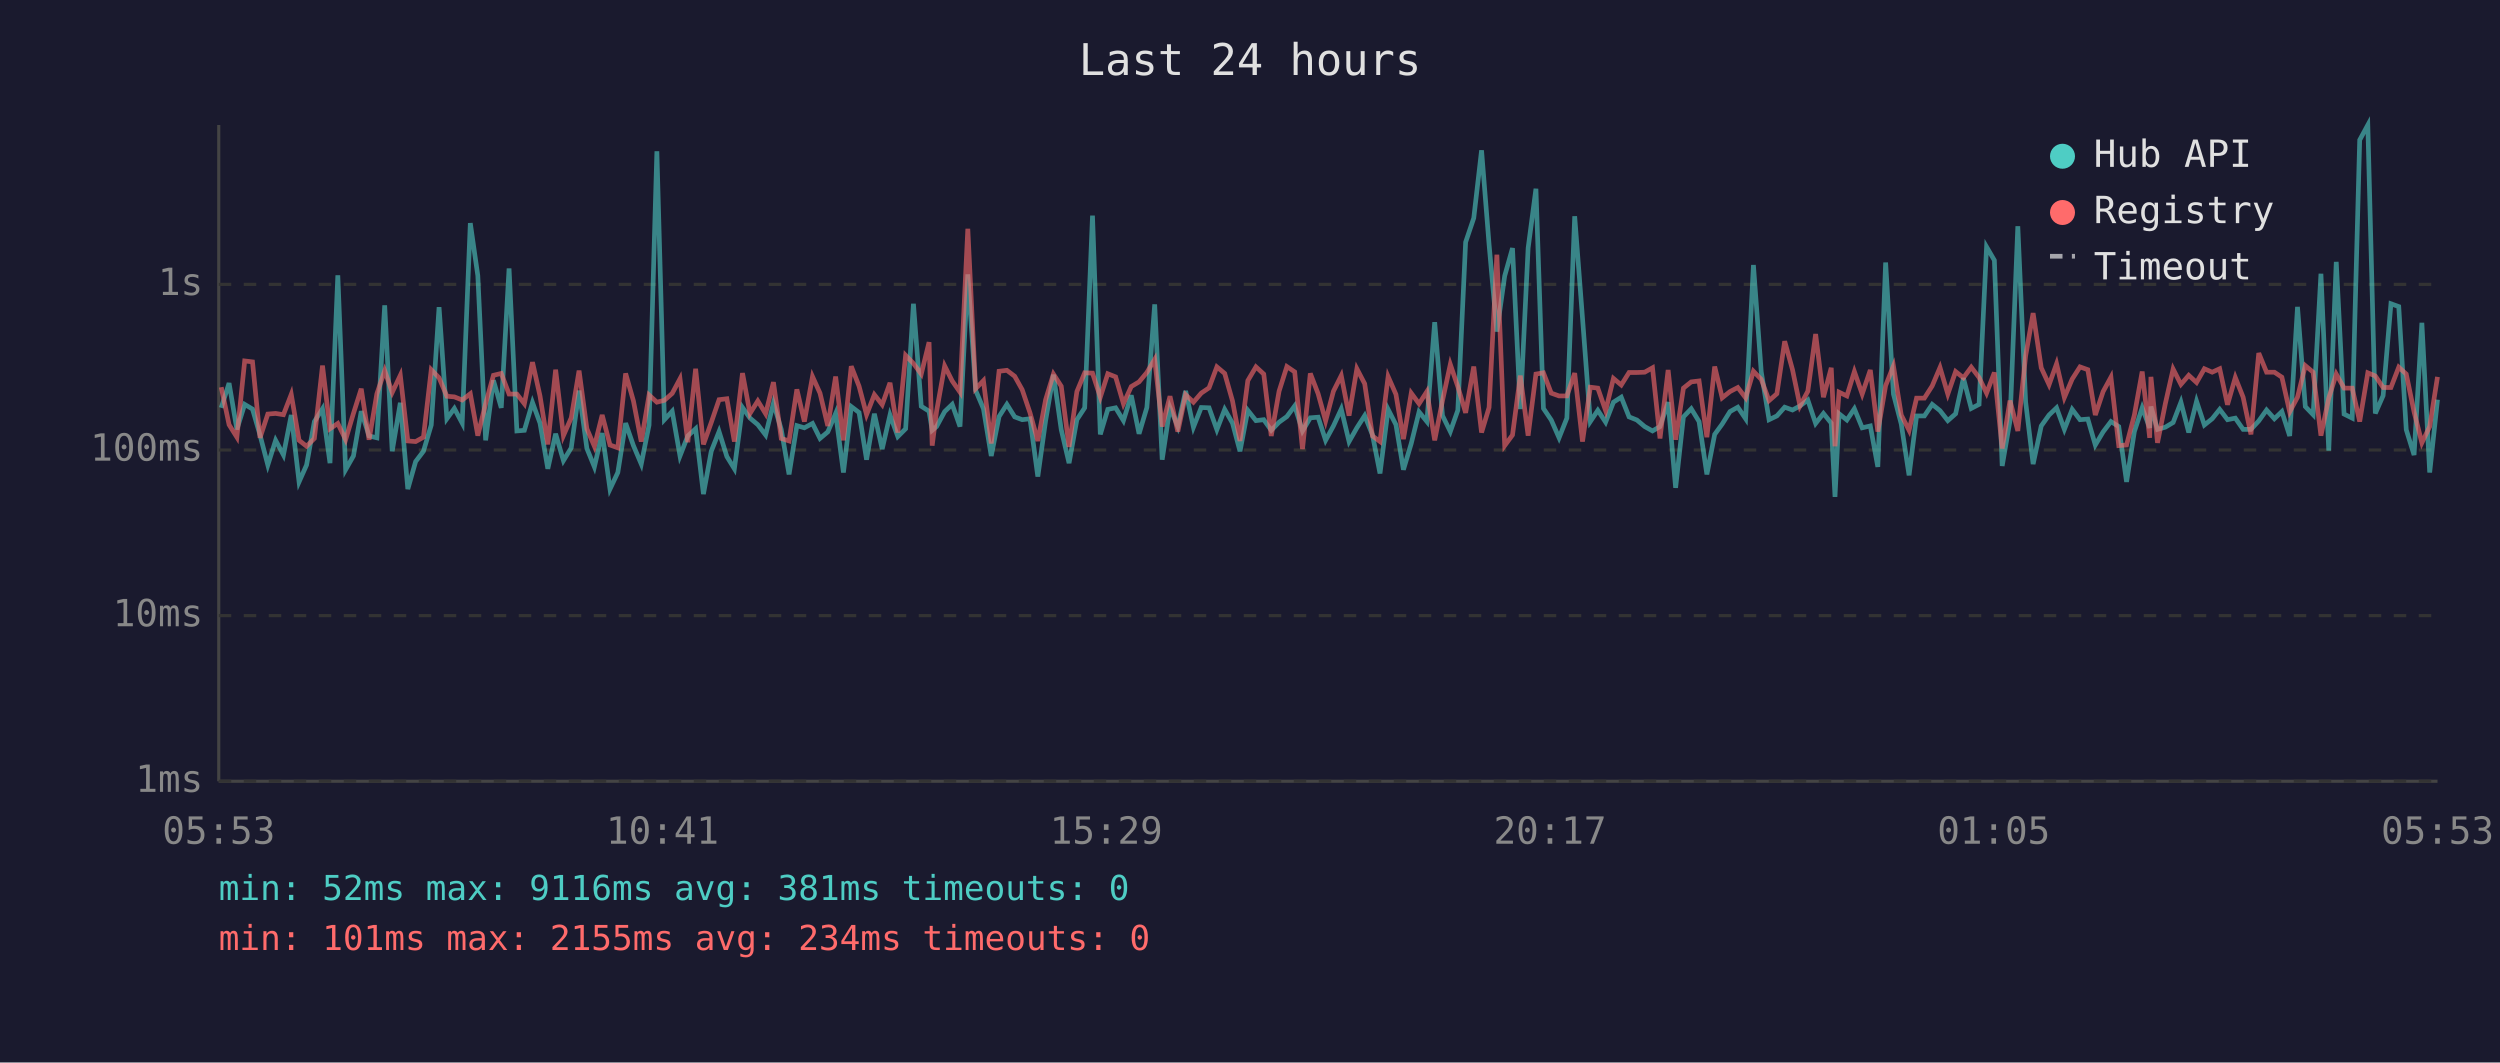
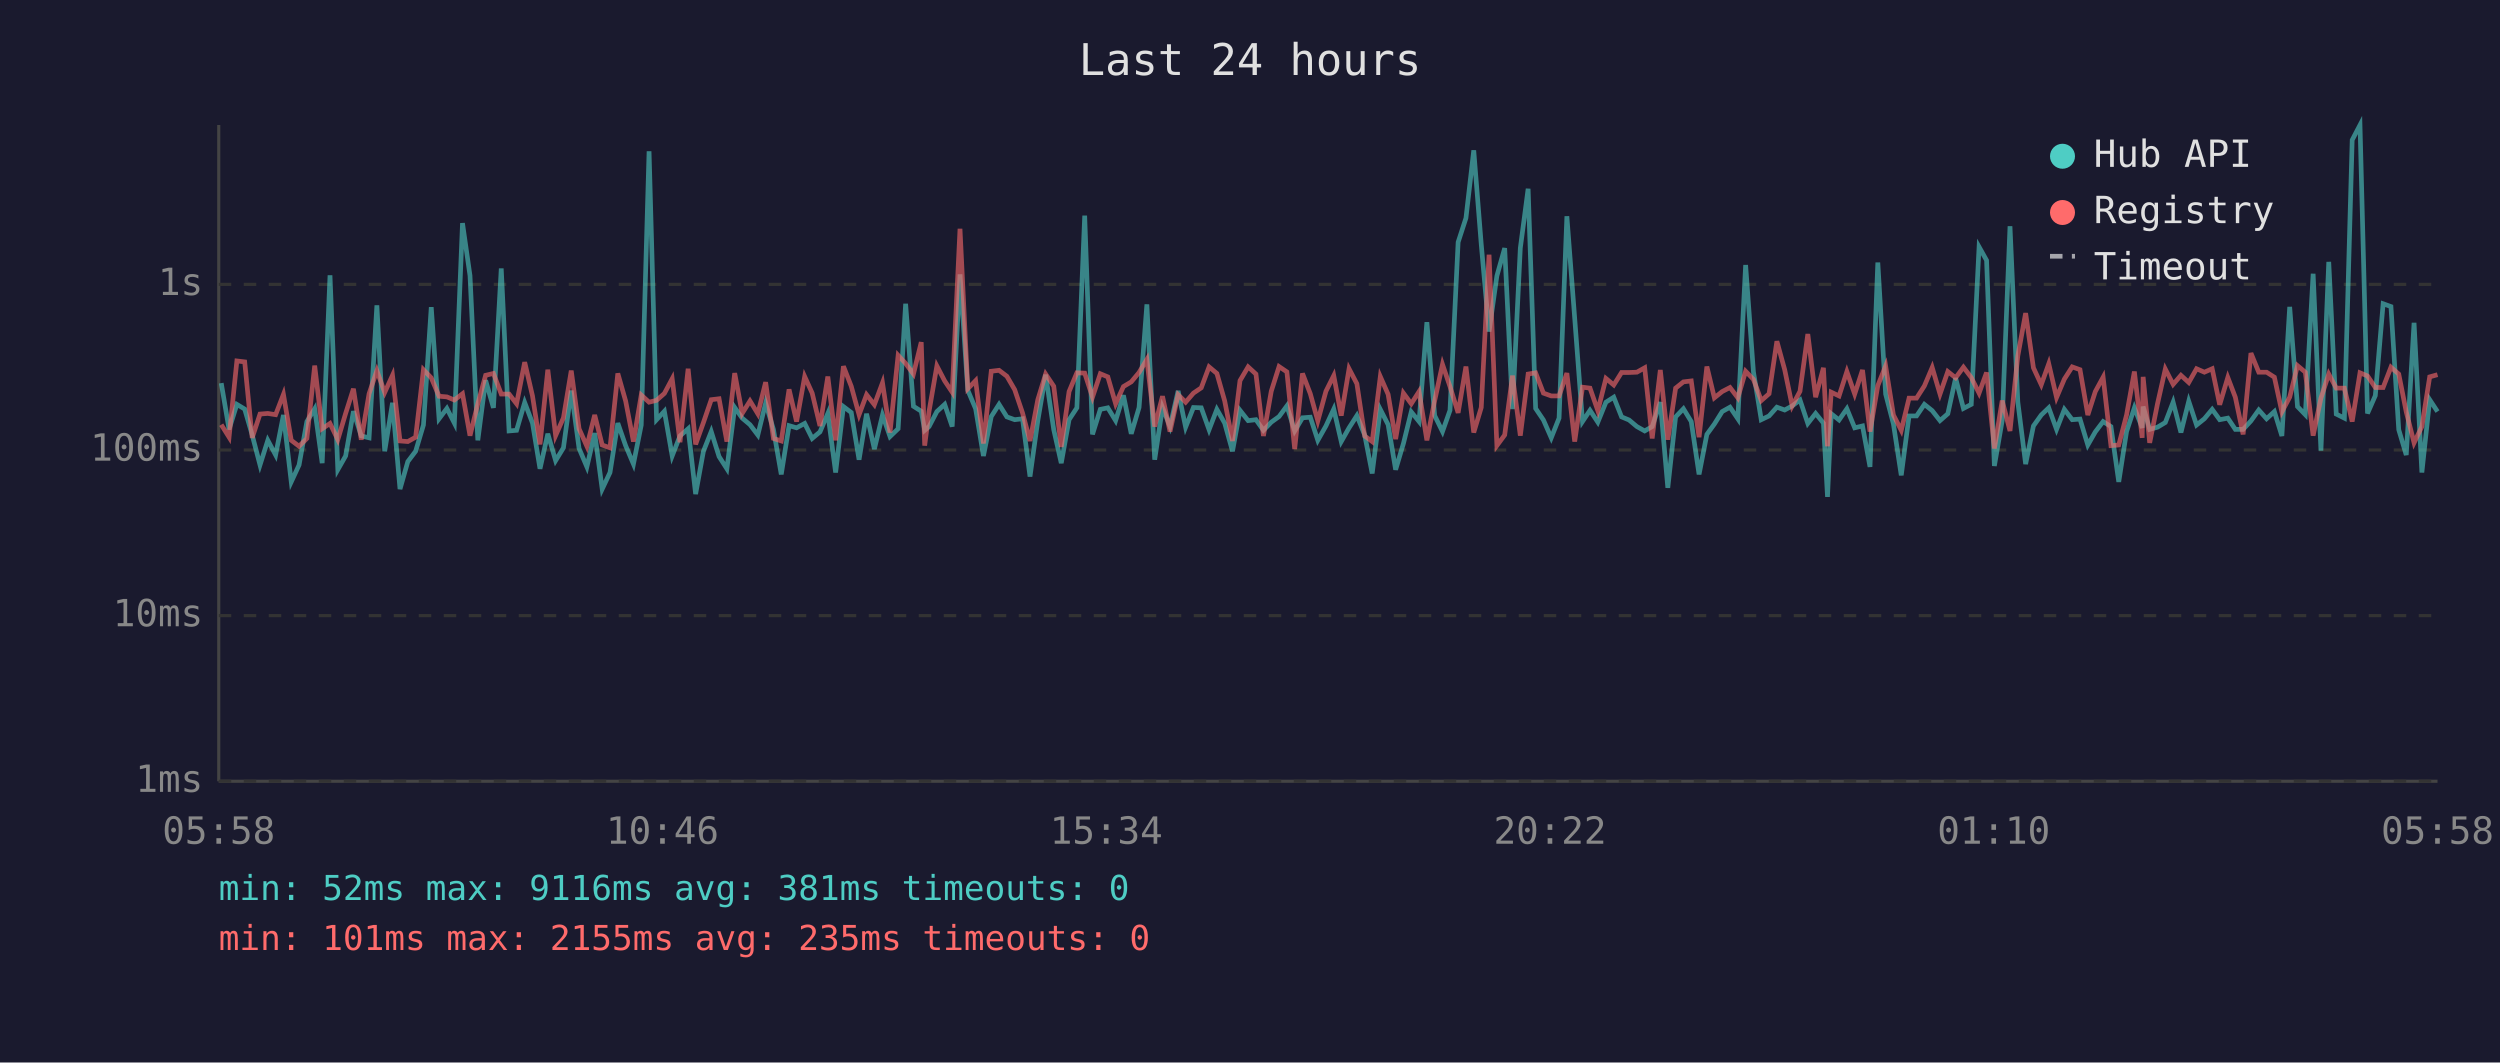
<svg xmlns="http://www.w3.org/2000/svg" viewBox="0 0 800 340" font-family="monospace" font-size="12">
  <rect width="800" height="340" fill="#1a1a2e" />
  <text x="400" y="24" fill="#e0e0e0" font-size="14" text-anchor="middle">Last 24 hours</text>
  <line x1="70" y1="40" x2="70" y2="250" stroke="#444" stroke-width="1" />
  <line x1="70" y1="250" x2="780" y2="250" stroke="#444" stroke-width="1" />
  <line x1="70" y1="250" x2="780" y2="250" stroke="#333" stroke-width="1" stroke-dasharray="4" />
  <text x="65" y="250" fill="#888" text-anchor="end" dominant-baseline="middle">1ms</text>
  <line x1="70" y1="197" x2="780" y2="197" stroke="#333" stroke-width="1" stroke-dasharray="4" />
  <text x="65" y="197" fill="#888" text-anchor="end" dominant-baseline="middle">10ms</text>
  <line x1="70" y1="144" x2="780" y2="144" stroke="#333" stroke-width="1" stroke-dasharray="4" />
  <text x="65" y="144" fill="#888" text-anchor="end" dominant-baseline="middle">100ms</text>
  <line x1="70" y1="91" x2="780" y2="91" stroke="#333" stroke-width="1" stroke-dasharray="4" />
  <text x="65" y="91" fill="#888" text-anchor="end" dominant-baseline="middle">1s</text>
-   <text x="70" y="270" fill="#888" text-anchor="middle">05:53</text>
-   <text x="212" y="270" fill="#888" text-anchor="middle">10:41</text>
-   <text x="354" y="270" fill="#888" text-anchor="middle">15:29</text>
-   <text x="496" y="270" fill="#888" text-anchor="middle">20:17</text>
-   <text x="638" y="270" fill="#888" text-anchor="middle">01:05</text>
-   <text x="780" y="270" fill="#888" text-anchor="middle">05:53</text>
-   <polyline points="70.8,130.5 73.3,122.6 75.8,137.4 78.3,129.4 80.8,130.9 83.2,139.2 85.7,148.8 88.2,140.9 90.7,145.6 93.2,132.8 95.7,154.2 98.1,148.8 100.6,134.9 103.2,130.8 105.6,148.2 108.1,88.1 110.6,150.3 113.1,145.9 115.6,131.6 118.1,139.5 120.6,140.1 123.1,97.7 125.5,144.4 128.1,128.9 130.5,156.5 133.0,147.7 135.5,144.4 138.0,136.0 140.5,98.3 143.0,134.0 145.4,130.7 147.9,135.4 150.5,71.4 152.9,88.2 155.4,140.9 157.9,121.7 160.4,130.5 162.9,85.9 165.4,137.9 167.8,137.7 170.4,128.8 172.8,135.4 175.3,150.0 177.8,138.8 180.3,147.4 182.8,143.3 185.3,125.0 187.8,143.5 190.2,149.4 192.7,138.6 195.2,156.5 197.7,151.2 200.2,135.4 202.7,142.6 205.2,148.5 207.7,136.0 210.2,48.4 212.6,134.3 215.1,131.6 217.6,145.9 220.1,139.5 222.6,137.2 225.1,158.1 227.6,144.4 230.1,138.1 232.6,146.1 235.0,150.0 237.6,130.4 240.0,133.8 242.5,135.9 245.0,139.2 247.5,129.0 250.0,137.4 252.5,151.8 255.0,136.2 257.4,136.9 260.0,135.5 262.4,140.3 264.9,138.2 267.4,132.3 269.9,151.2 272.4,130.1 274.9,132.0 277.3,147.1 279.8,132.4 282.3,143.7 284.8,132.8 287.3,139.7 289.8,137.2 292.3,97.2 294.8,130.0 297.3,131.6 298.3,137.7 299.7,136.5 302.3,131.7 304.7,129.4 307.2,136.5 309.7,87.8 312.2,124.9 314.7,130.8 317.2,145.9 319.7,133.3 322.2,129.4 324.7,133.4 327.1,134.3 329.6,134.0 332.1,152.5 334.6,134.6 337.1,119.9 339.6,137.5 342.1,148.2 344.6,134.3 347.1,130.5 349.6,69.0 352.1,139.0 354.5,131.0 357.0,130.5 359.5,134.6 362.0,126.5 364.5,138.8 367.0,130.4 369.5,97.4 371.9,147.1 374.4,130.4 376.9,136.5 379.4,125.1 381.9,136.7 384.4,130.4 386.9,130.5 389.4,137.5 391.9,131.0 394.4,135.4 396.8,144.4 399.3,131.3 401.9,134.6 404.4,134.3 406.8,137.7 409.3,135.1 411.8,133.3 414.3,129.9 416.8,137.9 419.3,133.7 421.8,133.5 424.2,140.9 426.7,136.3 429.2,130.9 431.7,141.3 434.2,136.9 436.7,133.0 439.2,139.2 441.6,151.5 444.2,131.0 446.7,135.9 449.1,150.3 451.6,141.9 454.1,131.8 456.6,134.9 459.1,103.1 461.6,133.0 464.1,138.1 466.5,131.3 469.0,77.5 471.6,69.8 474.1,48.1 476.5,78.2 479.0,106.1 481.5,88.3 484.0,79.4 486.5,130.9 489.0,79.4 491.5,60.4 493.9,130.7 496.4,134.4 498.9,140.1 501.4,133.8 503.9,69.2 506.4,101.8 508.9,134.9 511.3,131.3 513.8,135.1 516.3,128.7 518.8,127.1 521.3,133.4 523.8,134.4 526.3,136.5 528.8,137.9 531.2,136.5 533.8,128.7 536.2,156.1 538.7,133.4 541.2,130.8 543.7,134.9 546.2,151.8 548.7,139.0 551.1,135.7 553.6,131.7 556.1,130.3 558.6,134.0 561.1,84.8 563.6,119.0 566.1,134.3 568.6,133.1 571.1,130.3 573.6,131.2 576.0,129.9 578.5,128.0 581.0,135.5 583.5,132.3 586.0,135.4 587.2,159.0 588.5,132.4 591.0,134.4 593.4,130.8 595.9,136.9 598.5,136.3 600.9,149.4 603.4,84.0 605.9,126.1 608.4,135.7 610.9,152.1 613.3,133.1 615.8,133.1 618.3,129.4 620.8,131.4 623.3,134.6 625.8,132.4 628.3,121.0 630.8,130.7 633.3,129.4 635.7,79.0 638.2,83.3 640.7,149.1 643.2,134.6 645.7,72.4 648.2,128.6 650.6,148.5 653.2,136.3 655.7,132.8 658.1,130.5 660.6,137.4 663.1,131.0 665.6,134.3 668.1,134.1 670.5,142.4 673.0,138.2 675.5,134.9 678.0,136.5 680.5,154.2 683.0,138.1 685.5,130.5 687.9,136.9 688.3,130.1 690.4,137.4 692.9,136.7 695.4,135.2 697.9,128.7 700.4,138.4 702.9,128.4 705.4,136.0 707.9,134.0 710.3,131.0 712.8,134.3 715.3,133.8 717.8,137.4 720.3,137.4 722.8,134.7 725.3,131.2 727.8,134.0 730.2,131.7 732.7,139.5 735.2,98.2 737.7,130.1 740.2,132.7 742.7,87.6 745.2,144.2 747.6,83.8 750.1,132.5 752.7,133.8 755.1,44.8 757.7,40.0 760.1,132.3 762.6,126.6 765.1,97.2 767.6,98.1 770.0,137.5 772.5,145.6 775.0,103.3 777.5,151.2 780.0,127.9" fill="none" stroke="#4ecdc4" stroke-width="1.5" opacity="0.6" />
-   <polyline points="70.8,123.9 73.3,135.9 75.8,139.9 78.3,115.5 80.8,115.8 83.2,140.1 85.7,132.5 88.2,132.3 90.7,132.7 93.2,126.2 95.7,140.9 98.1,142.8 100.6,140.3 103.2,117.0 105.6,137.2 108.1,135.5 110.6,140.7 113.1,132.3 115.6,124.4 118.1,140.7 120.6,126.0 123.1,118.6 125.5,125.6 128.1,120.1 130.5,141.1 133.0,141.3 135.5,139.9 138.0,118.3 140.5,120.9 143.0,126.8 145.4,127.0 147.9,128.0 150.5,126.0 152.9,139.4 155.4,129.2 157.9,120.1 160.4,119.5 162.9,126.1 165.4,126.1 167.8,129.2 170.4,115.9 172.8,126.7 175.3,142.2 177.8,118.3 180.3,139.4 182.8,133.7 185.3,118.6 187.8,137.2 190.2,142.8 192.7,132.8 195.2,142.4 197.7,143.3 200.2,119.5 202.7,128.3 205.2,141.3 207.7,126.4 210.2,128.7 212.6,128.1 215.1,125.9 217.6,121.2 220.1,141.5 222.6,118.0 225.1,142.2 227.6,135.2 230.1,127.9 232.6,127.6 235.0,141.3 237.6,119.4 240.0,132.3 242.5,128.3 245.0,132.4 247.5,122.3 250.0,140.3 252.5,141.1 255.0,124.6 257.4,134.9 260.0,120.5 262.4,125.8 264.9,136.3 267.4,120.5 269.9,140.9 272.4,117.2 274.9,123.6 277.3,132.7 279.8,126.3 282.3,129.5 284.8,122.5 287.3,138.4 289.8,113.7 292.3,116.3 294.8,119.7 297.3,109.5 298.3,142.6 299.7,131.6 302.3,117.1 304.7,121.9 307.2,125.5 309.7,73.2 312.2,124.4 314.7,121.8 317.2,141.9 319.7,118.8 322.2,118.5 324.7,120.4 327.1,124.7 329.6,132.1 332.1,141.1 334.6,127.9 337.1,119.7 339.6,123.6 342.1,143.0 344.6,125.3 347.1,119.3 349.6,119.4 352.1,127.1 354.5,119.6 357.0,120.6 359.5,129.2 362.0,123.7 364.5,122.2 367.0,119.2 369.5,115.0 371.9,136.5 374.4,126.8 376.9,138.1 379.4,126.3 381.9,128.7 384.4,125.8 386.9,124.1 389.4,117.4 391.9,119.5 394.4,128.3 396.8,141.1 399.3,121.8 401.9,117.4 404.4,119.7 406.8,139.5 409.3,125.2 411.8,117.3 414.3,119.0 416.8,143.7 419.3,119.5 421.8,126.0 424.2,134.7 426.7,125.2 429.2,120.2 431.7,133.0 434.2,118.0 436.7,122.8 439.2,139.5 441.6,141.3 444.2,120.5 446.7,126.2 449.1,140.5 451.6,125.8 454.1,129.2 456.6,125.3 459.1,140.9 461.6,128.2 464.1,116.6 466.5,123.7 469.0,132.1 471.6,117.3 474.1,138.4 476.5,130.4 479.0,81.5 481.5,142.6 484.0,139.2 486.5,120.2 489.0,139.4 491.5,119.7 493.9,119.3 496.4,125.8 498.9,126.7 501.4,126.7 503.9,119.4 506.4,141.3 508.9,123.9 511.3,124.2 513.8,131.4 516.3,121.1 518.8,123.2 521.3,119.2 523.8,119.2 526.3,119.1 528.8,117.7 531.2,140.3 533.8,118.4 536.2,140.7 538.7,124.2 541.2,122.2 543.7,121.9 546.2,139.9 548.7,117.3 551.1,127.3 553.6,125.3 556.1,124.0 558.6,127.3 561.1,118.8 563.6,121.4 566.1,128.2 568.6,126.0 571.1,109.2 573.6,118.3 576.0,129.9 578.5,125.2 581.0,106.9 583.5,127.1 586.0,117.7 587.2,142.8 588.5,125.5 591.0,126.7 593.4,118.9 595.9,126.1 598.5,118.4 600.9,138.1 603.4,123.4 605.9,117.1 608.4,132.8 610.9,137.7 613.3,127.4 615.8,127.4 618.3,123.5 620.8,117.6 623.3,126.1 625.8,118.9 628.3,120.9 630.8,117.5 633.3,120.8 635.7,125.8 638.2,119.2 640.7,143.5 643.2,128.2 645.7,137.9 648.2,113.9 650.6,100.2 653.2,117.7 655.7,123.1 658.1,116.4 660.6,127.2 663.1,121.3 665.6,117.4 668.1,118.3 670.5,132.8 673.0,125.3 675.5,120.7 678.0,142.6 680.5,142.4 683.0,132.8 685.5,118.9 687.9,140.1 688.3,120.6 690.4,141.7 692.9,129.2 695.4,118.1 697.9,123.0 700.4,120.1 702.9,122.4 705.4,118.0 707.9,119.1 710.3,118.0 712.8,129.5 715.3,120.8 717.8,127.1 720.3,139.0 722.8,113.0 725.3,119.1 727.8,119.1 730.2,120.7 732.7,131.8 735.2,127.1 737.7,117.0 740.2,119.1 742.7,139.4 745.2,127.4 747.6,119.7 750.1,124.2 752.7,124.2 755.1,134.9 757.7,119.3 760.1,120.3 762.6,124.0 765.1,124.0 767.6,117.5 770.0,119.7 772.5,131.8 775.0,141.7 777.5,136.5 780.0,120.6" fill="none" stroke="#ff6b6b" stroke-width="1.5" opacity="0.6" />
+   <text x="70" y="270" fill="#888" text-anchor="middle">05:58</text>
+   <text x="212" y="270" fill="#888" text-anchor="middle">10:46</text>
+   <text x="354" y="270" fill="#888" text-anchor="middle">15:34</text>
+   <text x="496" y="270" fill="#888" text-anchor="middle">20:22</text>
+   <text x="638" y="270" fill="#888" text-anchor="middle">01:10</text>
+   <text x="780" y="270" fill="#888" text-anchor="middle">05:58</text>
+   <polyline points="70.8,122.6 73.3,137.4 75.8,129.4 78.3,130.9 80.7,139.2 83.2,148.8 85.7,140.9 88.2,145.6 90.7,132.8 93.2,154.2 95.7,148.8 98.2,134.9 100.7,130.8 103.1,148.2 105.6,88.1 108.1,150.3 110.6,145.9 113.1,131.6 115.6,139.5 118.1,140.1 120.6,97.7 123.1,144.4 125.6,128.9 128.0,156.5 130.5,147.7 133.0,144.4 135.5,136.0 138.0,98.3 140.5,134.0 143.0,130.7 145.4,135.4 148.0,71.4 150.4,88.2 152.9,140.9 155.4,121.7 157.9,130.5 160.4,85.9 162.9,137.9 165.3,137.7 167.9,128.8 170.4,135.4 172.8,150.0 175.3,138.8 177.8,147.4 180.3,143.3 182.8,125.0 185.3,143.5 187.8,149.4 190.3,138.6 192.7,156.5 195.2,151.2 197.7,135.4 200.2,142.6 202.7,148.5 205.2,136.0 207.7,48.4 210.1,134.3 212.6,131.6 215.1,145.9 217.6,139.5 220.2,137.2 222.6,158.1 225.1,144.4 227.6,138.1 230.1,146.1 232.6,150.0 235.1,130.4 237.5,133.8 240.0,135.9 242.5,139.2 245.0,129.0 247.5,137.4 250.0,151.8 252.5,136.2 254.9,136.9 257.5,135.5 259.9,140.3 262.4,138.2 264.9,132.3 267.4,151.2 269.9,130.1 272.4,132.0 274.9,147.1 277.3,132.4 279.8,143.7 282.4,132.8 284.8,139.7 287.4,137.2 289.8,97.2 292.3,130.0 294.8,131.6 295.9,137.7 297.3,136.5 299.8,131.7 302.3,129.4 304.7,136.5 307.2,87.8 309.7,124.9 312.2,130.8 314.7,145.9 317.2,133.3 319.7,129.4 322.2,133.4 324.7,134.3 327.2,134.0 329.6,152.5 332.1,134.6 334.6,119.9 337.2,137.5 339.6,148.2 342.1,134.3 344.6,130.5 347.1,69.0 349.6,139.0 352.1,131.0 354.5,130.5 357.0,134.6 359.5,126.5 362.0,138.8 364.5,130.4 367.0,97.4 369.5,147.1 372.0,130.4 374.4,136.5 377.0,125.1 379.4,136.7 381.9,130.4 384.4,130.5 386.9,137.5 389.4,131.0 391.9,135.4 394.4,144.4 396.8,131.3 399.4,134.6 401.9,134.3 404.3,137.7 406.8,135.1 409.3,133.3 411.8,129.9 414.3,137.9 416.8,133.7 419.3,133.5 421.7,140.9 424.3,136.3 426.8,130.9 429.2,141.3 431.7,136.9 434.2,133.0 436.7,139.2 439.1,151.5 441.7,131.0 444.2,135.9 446.6,150.3 449.1,141.9 451.6,131.8 454.1,134.9 456.6,103.1 459.1,133.0 461.6,138.1 464.0,131.3 466.6,77.5 469.1,69.8 471.6,48.1 474.0,78.2 476.5,106.1 479.0,88.3 481.5,79.4 484.0,130.9 486.5,79.4 489.0,60.4 491.4,130.7 493.9,134.4 496.4,140.1 498.9,133.8 501.4,69.2 503.9,101.8 506.4,134.9 508.8,131.3 511.3,135.1 513.9,128.7 516.4,127.1 518.9,133.4 521.3,134.4 523.8,136.5 526.3,137.9 528.7,136.5 531.3,128.7 533.7,156.1 536.2,133.4 538.7,130.8 541.2,134.9 543.7,151.8 546.2,139.0 548.6,135.7 551.1,131.7 553.6,130.3 556.1,134.0 558.6,84.8 561.1,119.0 563.6,134.3 566.1,133.1 568.6,130.3 571.1,131.2 573.5,129.9 576.0,128.0 578.5,135.5 581.0,132.3 583.5,135.4 584.8,159.0 586.0,132.4 588.5,134.4 591.0,130.8 593.5,136.9 596.0,136.3 598.4,149.4 600.9,84.0 603.4,126.1 605.9,135.7 608.4,152.1 610.9,133.1 613.3,133.1 615.8,129.4 618.3,131.4 620.8,134.6 623.3,132.4 625.8,121.0 628.3,130.7 630.8,129.4 633.3,79.0 635.7,83.3 638.2,149.1 640.7,134.6 643.2,72.4 645.7,128.6 648.2,148.5 650.7,136.3 653.2,132.8 655.6,130.5 658.1,137.4 660.6,131.0 663.1,134.3 665.6,134.1 668.1,142.4 670.5,138.2 673.0,134.9 675.5,136.5 678.0,154.2 680.5,138.1 683.0,130.5 685.5,136.9 685.8,130.1 687.9,137.4 690.4,136.7 692.9,135.2 695.4,128.7 697.9,138.4 700.4,128.4 702.9,136.0 705.4,134.0 707.9,131.0 710.3,134.3 712.9,133.8 715.3,137.4 717.8,137.4 720.3,134.7 722.8,131.2 725.3,134.0 727.8,131.7 730.2,139.5 732.7,98.2 735.2,130.1 737.7,132.7 740.2,87.6 742.7,144.2 745.2,83.8 747.6,132.5 750.2,133.8 752.7,44.8 755.2,40.0 757.6,132.3 760.1,126.6 762.6,97.2 765.1,98.1 767.6,137.5 770.0,145.6 772.5,103.3 775.0,151.2 777.5,127.9 780.0,131.7" fill="none" stroke="#4ecdc4" stroke-width="1.5" opacity="0.6" />
+   <polyline points="70.8,135.9 73.3,139.9 75.8,115.5 78.3,115.8 80.7,140.1 83.2,132.5 85.7,132.3 88.2,132.7 90.7,126.2 93.2,140.9 95.7,142.8 98.2,140.3 100.7,117.0 103.1,137.2 105.6,135.5 108.1,140.7 110.6,132.3 113.1,124.4 115.6,140.7 118.1,126.0 120.6,118.6 123.1,125.6 125.6,120.1 128.0,141.1 130.5,141.3 133.0,139.9 135.5,118.3 138.0,120.9 140.5,126.8 143.0,127.0 145.4,128.0 148.0,126.0 150.4,139.4 152.9,129.2 155.4,120.1 157.9,119.5 160.4,126.1 162.9,126.1 165.3,129.2 167.9,115.9 170.4,126.7 172.8,142.2 175.3,118.3 177.8,139.4 180.3,133.7 182.8,118.6 185.3,137.2 187.8,142.8 190.3,132.8 192.7,142.4 195.2,143.3 197.7,119.5 200.2,128.3 202.7,141.3 205.2,126.4 207.7,128.7 210.1,128.1 212.6,125.9 215.1,121.2 217.6,141.5 220.2,118.0 222.6,142.2 225.1,135.2 227.6,127.9 230.1,127.6 232.6,141.3 235.1,119.4 237.5,132.3 240.0,128.3 242.5,132.4 245.0,122.3 247.5,140.3 250.0,141.1 252.5,124.6 254.9,134.9 257.5,120.5 259.9,125.8 262.4,136.3 264.9,120.5 267.4,140.9 269.9,117.2 272.4,123.6 274.9,132.7 277.3,126.3 279.8,129.5 282.4,122.5 284.8,138.4 287.4,113.7 289.8,116.3 292.3,119.7 294.8,109.5 295.9,142.6 297.3,131.6 299.8,117.1 302.3,121.9 304.7,125.5 307.2,73.2 309.7,124.4 312.2,121.8 314.7,141.9 317.2,118.8 319.7,118.5 322.2,120.4 324.7,124.7 327.2,132.1 329.6,141.1 332.1,127.9 334.6,119.7 337.2,123.6 339.6,143.0 342.1,125.3 344.6,119.3 347.1,119.4 349.6,127.1 352.1,119.6 354.5,120.6 357.0,129.2 359.5,123.7 362.0,122.2 364.5,119.2 367.0,115.0 369.5,136.5 372.0,126.8 374.4,138.1 377.0,126.3 379.4,128.7 381.9,125.8 384.4,124.1 386.9,117.4 389.4,119.5 391.9,128.3 394.4,141.1 396.8,121.8 399.4,117.4 401.9,119.7 404.3,139.5 406.8,125.2 409.3,117.3 411.8,119.0 414.3,143.7 416.8,119.5 419.3,126.0 421.7,134.7 424.3,125.2 426.8,120.2 429.2,133.0 431.7,118.0 434.2,122.8 436.7,139.5 439.1,141.3 441.7,120.5 444.2,126.2 446.6,140.5 449.1,125.8 451.6,129.2 454.1,125.3 456.6,140.9 459.1,128.2 461.6,116.6 464.0,123.7 466.6,132.1 469.1,117.3 471.6,138.4 474.0,130.4 476.5,81.5 479.0,142.6 481.5,139.2 484.0,120.2 486.5,139.4 489.0,119.7 491.4,119.3 493.9,125.8 496.4,126.7 498.9,126.7 501.4,119.4 503.9,141.3 506.4,123.9 508.8,124.2 511.3,131.4 513.9,121.1 516.4,123.2 518.9,119.2 521.3,119.2 523.8,119.1 526.3,117.7 528.7,140.3 531.3,118.4 533.7,140.7 536.2,124.2 538.7,122.2 541.2,121.9 543.7,139.9 546.2,117.3 548.6,127.3 551.1,125.3 553.6,124.0 556.1,127.3 558.6,118.8 561.1,121.4 563.6,128.2 566.1,126.0 568.6,109.2 571.1,118.3 573.5,129.9 576.0,125.2 578.5,106.9 581.0,127.1 583.5,117.7 584.8,142.8 586.0,125.5 588.5,126.7 591.0,118.9 593.5,126.1 596.0,118.4 598.4,138.1 600.9,123.4 603.4,117.1 605.9,132.8 608.4,137.7 610.9,127.4 613.3,127.4 615.8,123.5 618.3,117.6 620.8,126.1 623.3,118.9 625.8,120.9 628.3,117.5 630.8,120.8 633.3,125.8 635.7,119.2 638.2,143.5 640.7,128.2 643.2,137.9 645.7,113.9 648.2,100.2 650.7,117.7 653.2,123.1 655.6,116.4 658.1,127.2 660.6,121.3 663.1,117.4 665.6,118.3 668.1,132.8 670.5,125.3 673.0,120.7 675.5,142.6 678.0,142.4 680.5,132.8 683.0,118.9 685.5,140.1 685.8,120.6 687.9,141.7 690.4,129.2 692.9,118.1 695.4,123.0 697.9,120.1 700.4,122.4 702.9,118.0 705.4,119.1 707.9,118.0 710.3,129.5 712.9,120.8 715.3,127.1 717.8,139.0 720.3,113.0 722.8,119.1 725.3,119.1 727.8,120.7 730.2,131.8 732.7,127.1 735.2,117.0 737.7,119.1 740.2,139.4 742.7,127.4 745.2,119.7 747.6,124.2 750.2,124.2 752.7,134.9 755.2,119.3 757.6,120.3 760.1,124.0 762.6,124.0 765.1,117.5 767.6,119.7 770.0,131.8 772.5,141.7 775.0,136.5 777.5,120.6 780.0,119.9" fill="none" stroke="#ff6b6b" stroke-width="1.5" opacity="0.6" />
  <circle cx="660" cy="50" r="4" fill="#4ecdc4" />
  <text x="670" y="50" fill="#e0e0e0" dominant-baseline="middle">Hub API</text>
  <circle cx="660" cy="68" r="4" fill="#ff6b6b" />
  <text x="670" y="68" fill="#e0e0e0" dominant-baseline="middle">Registry</text>
  <line x1="656" y1="82" x2="664" y2="82" stroke="#e0e0e0" stroke-width="1.5" stroke-dasharray="4,3" opacity="0.7" />
  <text x="670" y="86" fill="#e0e0e0" dominant-baseline="middle">Timeout</text>
  <text x="70" y="288" fill="#4ecdc4" font-size="11">min: 52ms  max: 9116ms  avg: 381ms  timeouts: 0</text>
-   <text x="70" y="304" fill="#ff6b6b" font-size="11">min: 101ms  max: 2155ms  avg: 234ms  timeouts: 0</text>
+   <text x="70" y="304" fill="#ff6b6b" font-size="11">min: 101ms  max: 2155ms  avg: 235ms  timeouts: 0</text>
</svg>
